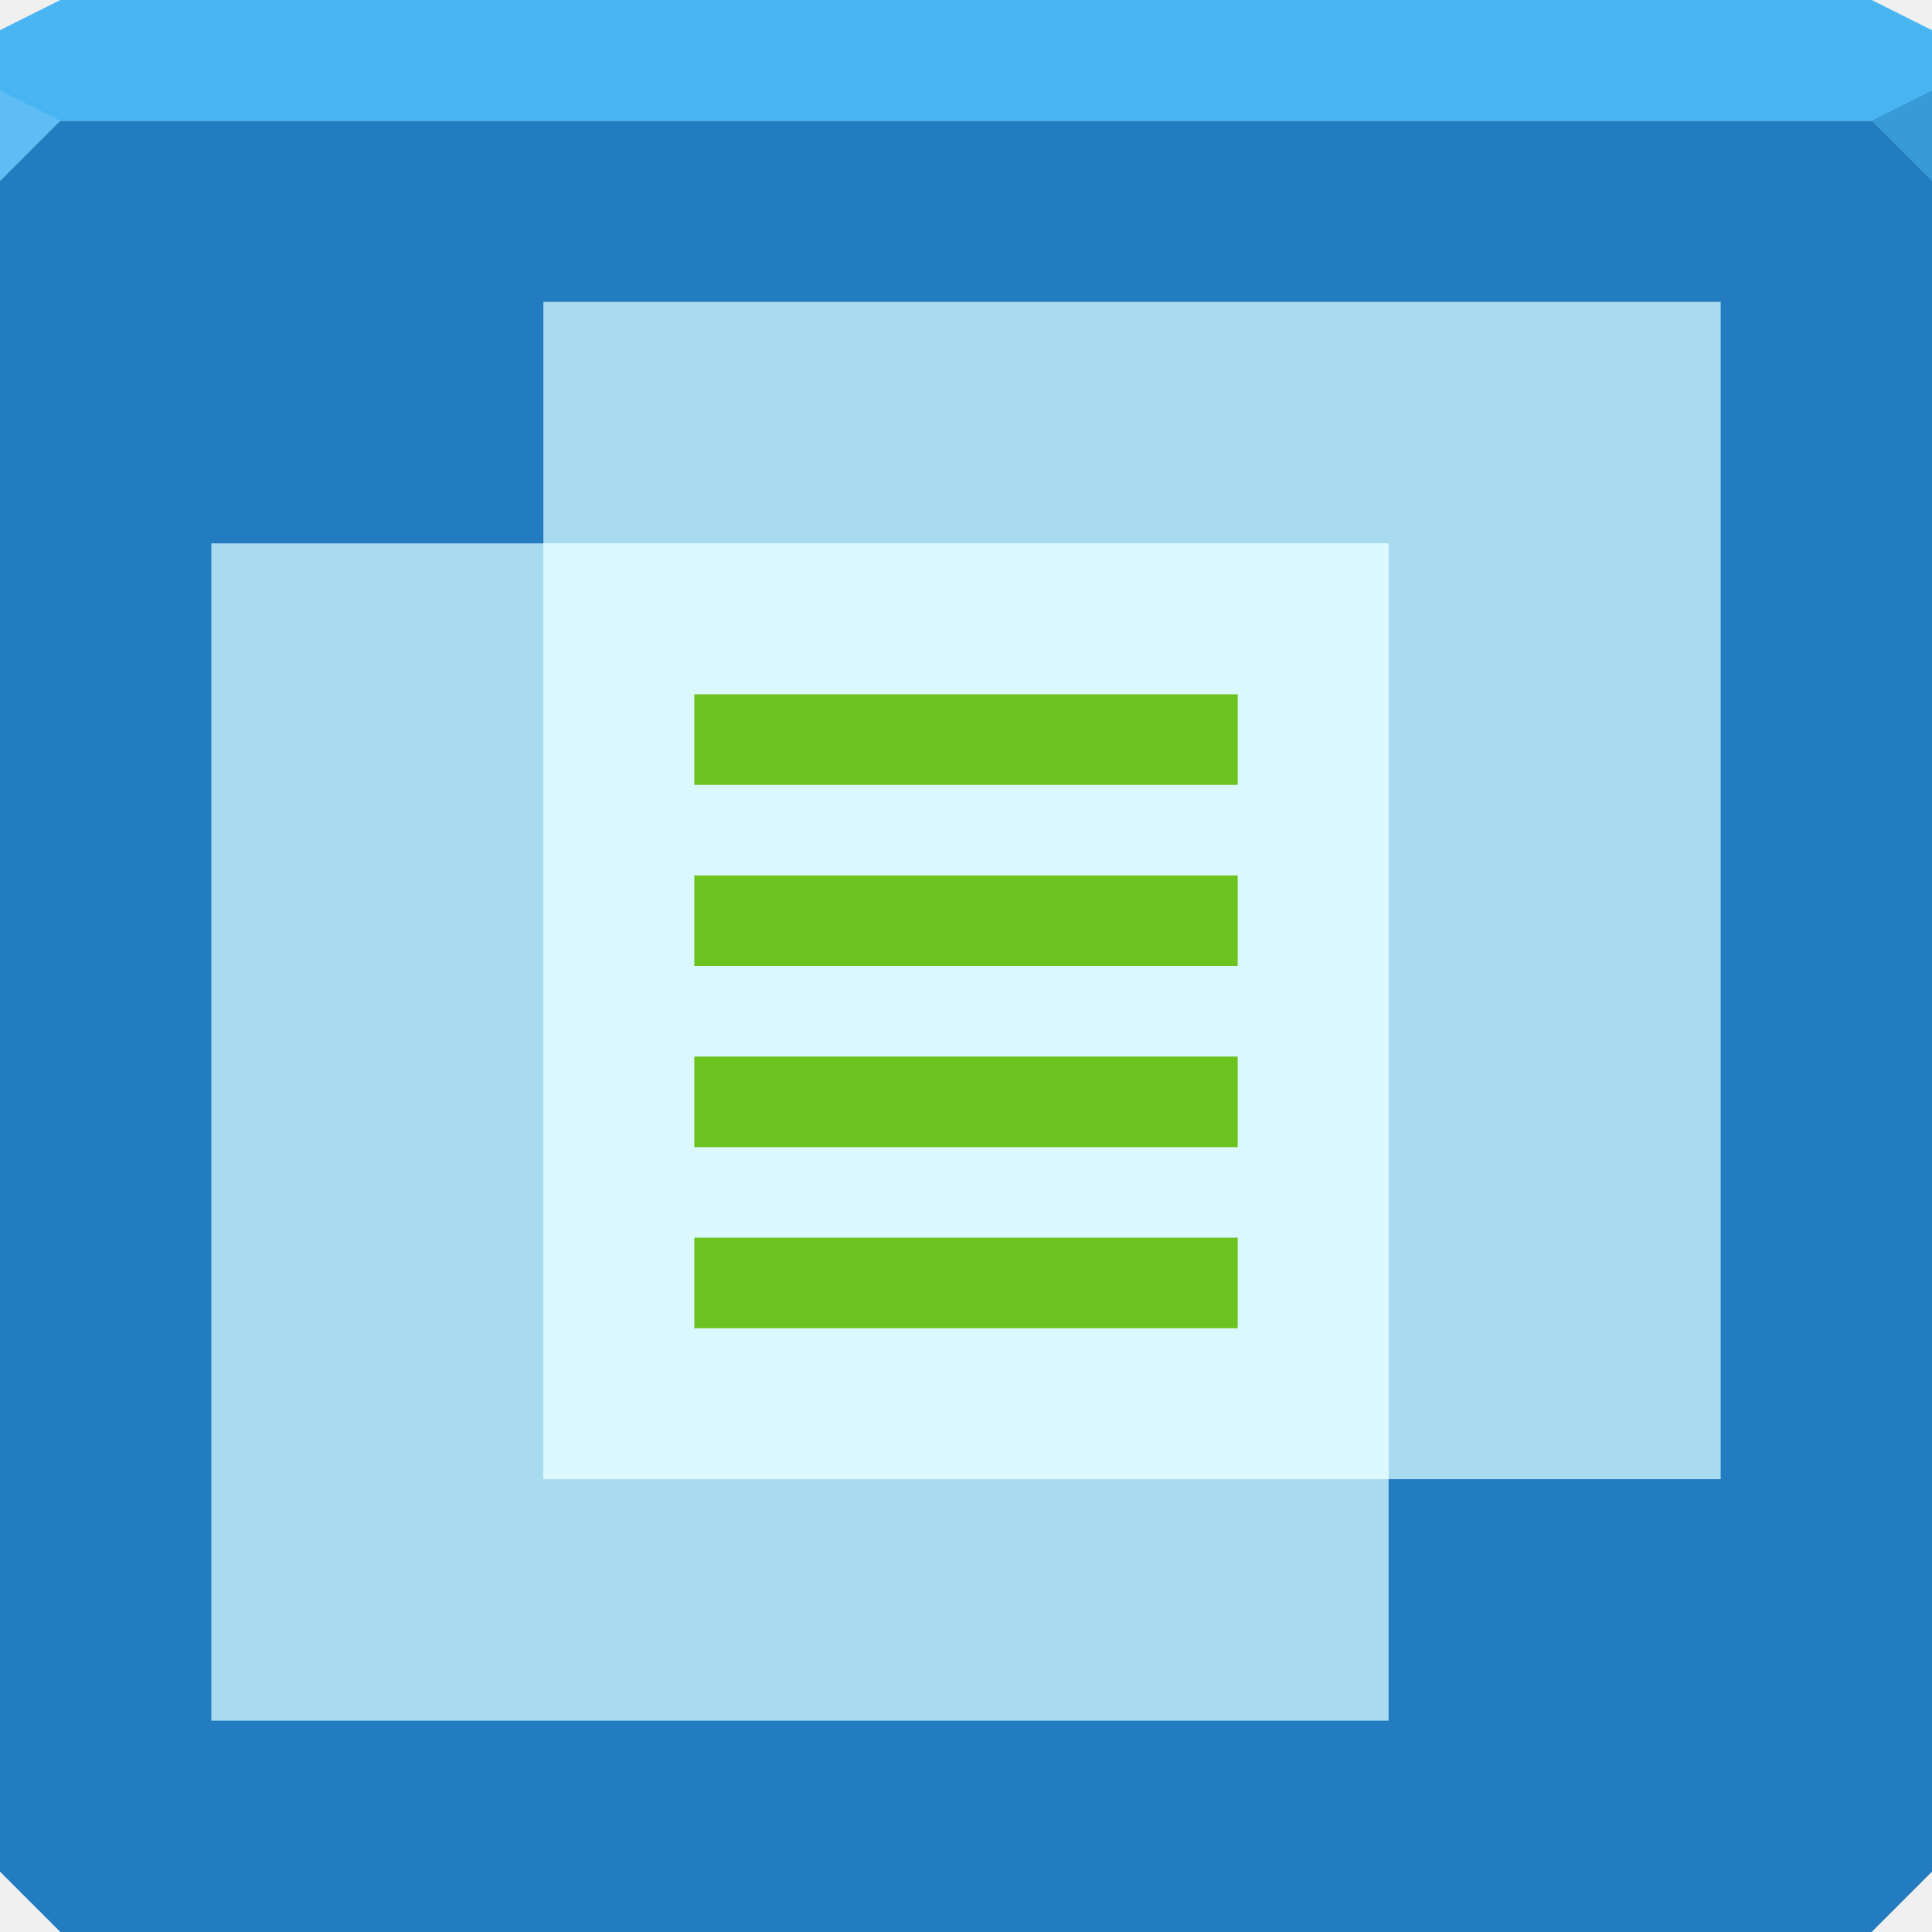
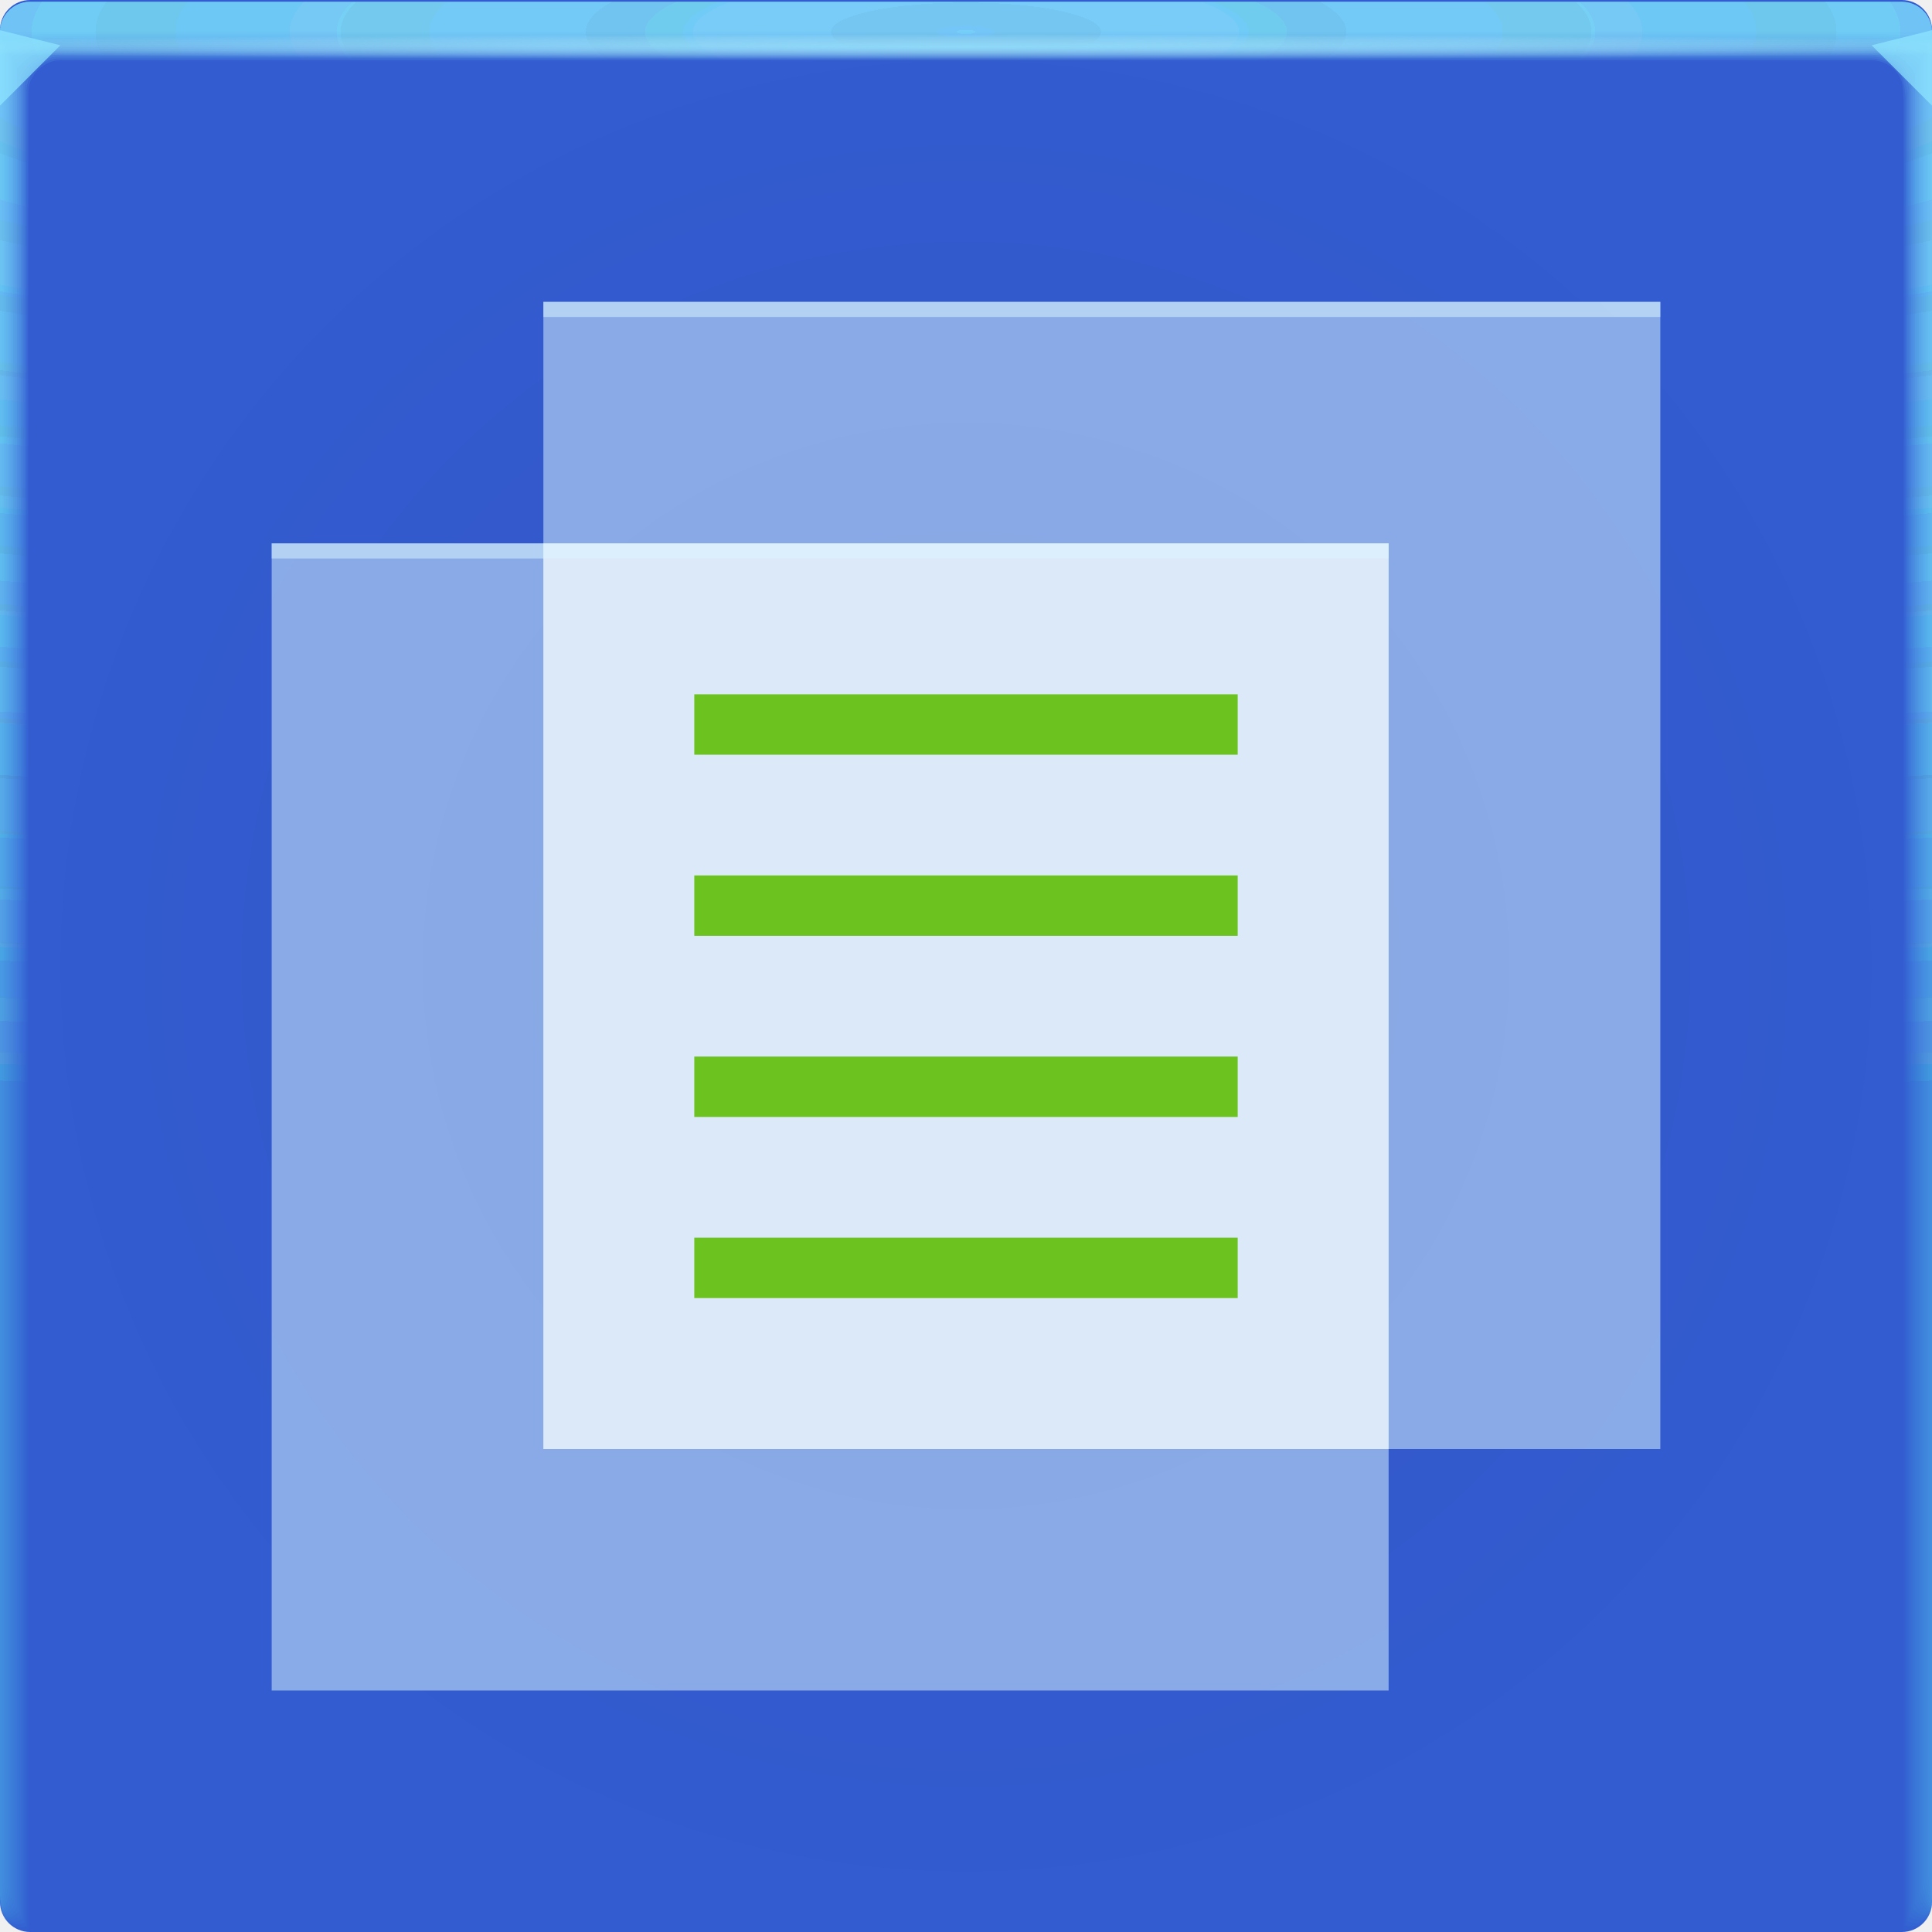
- <svg xmlns="http://www.w3.org/2000/svg" width="64" height="64" id="svg13094" version="1.1">
-   <defs id="defs13096" />
-   <path id="path6538" d="m 0,4 0,30 0,28 2,2 30,0 30,0 2,-2 L 64,34 64,4 32,4 0,4 z" style="color:#000000;fill:#247cc0;fill-opacity:1;fill-rule:nonzero;stroke:none;stroke-width:2.286;marker:none;visibility:visible;display:inline;overflow:visible;enable-background:accumulate" />
-   <path style="color:#000000;fill:#49b4f2;fill-opacity:1;fill-rule:nonzero;stroke:none;marker:none;visibility:visible;display:inline;overflow:visible;enable-background:accumulate" d="M 2 0 L 0 1 L 0 4 L 19.562 4 L 39.125 4 L 64 4 L 64 1 L 62 0 L 39.125 0 L 19.562 0 L 2 0 z " id="path6688" />
-   <g id="g3043" transform="translate(-0.6250001,0.082283)" />
-   <g id="scalable" transform="matrix(1.038589,0,0,1.038589,1214.722,1878.812)" style="fill:#ffffff" />
-   <path d="M 64,6 62,4 64,3 z" id="path3028" style="fill:#399ad8;fill-opacity:1" />
-   <path style="fill:#60bdf4;fill-opacity:1;fill-rule:nonzero" d="M 0,3 0,6 2,4 Z" id="path4298" />
-   <rect ry="0" rx="0" y="10" x="18" height="39" width="39" id="rect4199" style="color:#000000;display:inline;overflow:visible;visibility:visible;fill:#d0f5ff;fill-opacity:0.769;fill-rule:nonzero;stroke:none;stroke-width:2;marker:none;enable-background:accumulate" />
-   <path style="color:#000000;fill:#ffffff;fill-opacity:1;fill-rule:nonzero;stroke:none;stroke-width:2;marker:none;visibility:visible;display:inline;overflow:visible;enable-background:accumulate" d="M 18 18 L 18 49 L 46 49 L 46 18 L 18 18 z " id="rect3080" />
-   <rect style="color:#000000;display:inline;overflow:visible;visibility:visible;fill:#d0f5ff;fill-opacity:0.769;fill-rule:nonzero;stroke:none;stroke-width:2;marker:none;enable-background:accumulate" id="rect4201" width="39" height="39" x="7" y="18" rx="0" ry="0" />
-   <path style="color:#000000;fill:#6cc21f;fill-opacity:1;fill-rule:nonzero;stroke:none;stroke-width:2;marker:none;visibility:visible;display:inline;overflow:visible;enable-background:accumulate" d="M 23 23 L 23 26 L 41 26 L 41 23 L 23 23 z M 23 29 L 23 32 L 41 32 L 41 29 L 23 29 z M 23 35 L 23 38 L 41 38 L 41 35 L 23 35 z M 23 41 L 23 44 L 41 44 L 41 41 L 23 41 z " id="rect3854" />
+ <svg xmlns="http://www.w3.org/2000/svg" xmlns:xlink="http://www.w3.org/1999/xlink" width="64" height="64" version="1.1">
+   <defs>
+     <radialGradient id="b-3" cx="32" cy="32" r="32" gradientUnits="userSpaceOnUse">
+       <stop stop-color="#3554c6" offset="0" />
+       <stop stop-color="#325cd0" offset="1" />
+     </radialGradient>
+     <radialGradient id="e-5-6" cx="35.574" cy="1.019" r="32" gradientTransform="matrix(0,1.1252,-5.1753,0,37.271,-39.029)" gradientUnits="userSpaceOnUse" xlink:href="#a-3-2" />
+     <linearGradient id="a-3-2">
+       <stop stop-color="#81dffb" stop-opacity=".11" offset="0" />
+       <stop stop-color="#6bf0ff" stop-opacity=".03" offset="1" />
+     </linearGradient>
+     <radialGradient id="f-6-9" cx="35.574" cy="1.036" r="32" gradientTransform="matrix(0,1.1252,-5.1753,0,37.363,-39.029)" gradientUnits="userSpaceOnUse" xlink:href="#a-3-2" />
+     <radialGradient id="g-2-1" cx="35.574" cy="1.055" r="32" gradientTransform="matrix(0,1.1252,-5.1753,0,37.458,-39.029)" gradientUnits="userSpaceOnUse" xlink:href="#a-3-2" />
+     <radialGradient id="h-2" cx="35.574" cy="1.071" r="32" gradientTransform="matrix(0,1.1252,-5.1753,0,37.544,-39.029)" gradientUnits="userSpaceOnUse" xlink:href="#a-3-2" />
+     <radialGradient id="i-7" cx="35.574" cy="1.091" r="32" gradientTransform="matrix(0,1.1252,-5.1753,0,37.648,-39.029)" gradientUnits="userSpaceOnUse" xlink:href="#a-3-2" />
+     <radialGradient id="j-0" cx="35.574" cy="1.113" r="32" gradientTransform="matrix(0,1.1252,-5.1753,0,37.758,-39.029)" gradientUnits="userSpaceOnUse" xlink:href="#a-3-2" />
+     <radialGradient id="k-9" cx="35.574" cy="1.135" r="32" gradientTransform="matrix(0,1.1252,-5.1753,0,37.875,-39.029)" gradientUnits="userSpaceOnUse" xlink:href="#a-3-2" />
+     <radialGradient id="l-3" cx="35.574" cy="1.159" r="32" gradientTransform="matrix(0,1.1252,-5.1753,0,38,-39.029)" gradientUnits="userSpaceOnUse" xlink:href="#a-3-2" />
+     <radialGradient id="m-6" cx="35.574" cy="1.18" r="32" gradientTransform="matrix(0,1.1252,-5.1753,0,38.107,-39.029)" gradientUnits="userSpaceOnUse" xlink:href="#a-3-2" />
+     <radialGradient id="n-0" cx="35.574" cy="1.208" r="32" gradientTransform="matrix(0,1.1252,-5.1753,0,38.252,-39.029)" gradientUnits="userSpaceOnUse" xlink:href="#a-3-2" />
+     <radialGradient id="o-6" cx="35.574" cy="1.239" r="32" gradientTransform="matrix(0,1.1252,-5.1753,0,38.411,-39.029)" gradientUnits="userSpaceOnUse" xlink:href="#a-3-2" />
+     <radialGradient id="p-2" cx="35.574" cy="1.273" r="32" gradientTransform="matrix(0,1.1252,-5.1753,0,38.587,-39.029)" gradientUnits="userSpaceOnUse" xlink:href="#a-3-2" />
+     <radialGradient id="q-6" cx="35.574" cy="1.304" r="32" gradientTransform="matrix(0,1.1252,-5.1753,0,38.75,-39.029)" gradientUnits="userSpaceOnUse" xlink:href="#a-3-2" />
+     <radialGradient id="r-1" cx="35.574" cy="1.346" r="32" gradientTransform="matrix(0,1.1252,-5.1753,0,38.966,-39.029)" gradientUnits="userSpaceOnUse" xlink:href="#a-3-2" />
+     <radialGradient id="s-8" cx="35.574" cy="1.393" r="32" gradientTransform="matrix(0,1.1252,-5.1753,0,39.208,-39.029)" gradientUnits="userSpaceOnUse" xlink:href="#a-3-2" />
+     <radialGradient id="t-7" cx="35.574" cy="1.439" r="32" gradientTransform="matrix(0,1.1252,-5.1753,0,39.446,-39.027)" gradientUnits="userSpaceOnUse" xlink:href="#a-3-2" />
+     <radialGradient id="u-9" cx="16.612" cy="1.481" r="32" gradientTransform="matrix(0 .013135 -1.2755 0 33.91 1.2789)" gradientUnits="userSpaceOnUse">
+       <stop stop-color="#9eeaff" stop-opacity=".749" offset="0" />
+       <stop stop-color="#d0fffa" stop-opacity=".004" offset="1" />
+     </radialGradient>
+   </defs>
+   <g>
+     <path d="m1 0c-0.554 0-1 0.446-1 1v62c0 0.554 0.446 1 1 1h62c0.554 0 1-0.446 1-1v-62c0-0.554-0.446-1-1-1z" fill="url(#b-3)" style="-inkscape-stroke:none;font-variation-settings:normal" />
+     <g transform="translate(8.0016e-5 .057009)">
+       <path transform="translate(0 .002)" d="m1 0c-0.554 0-1 0.446-1 1v62-0.224 0.224-62h1.752c19.15 2e-3 39.445 0 60.213 0h2.035v62-0.334 0.334-62c0.001-0.553-0.447-1.001-1-1z" fill="url(#e-5-6)" />
+       <path transform="translate(0 .002)" d="m1 0c-0.555-0.001-1.004 0.451-1 1.006v61.98-0.197c0-0.277 4e-3 -0.184 0.01 0.246 0.012 0.016 0.03-0.297 0.052-0.897v-61c0.072-9e-3 0.133-0.013 0.185-0.013 0.29-0.016 0.357-0.032 0.774-0.044 0.246-0.011 0.496-0.019 0.747-0.019 19.183 2e-3 39.392 0 60.2 0 0.346 0 0.689 0.012 1.023 0.03 0.268 0.01 0.389 0.02 0.52 0.033 0.106 0 0.22 0.01 0.427 0.028v60.744c0.027 0.754 0.05 1.148 0.059 1.123l3e-3 -0.334v0.286-61.762c0-0.143 0-0.22-2e-3 -0.224-0.005-0.552-0.46-0.995-1.012-0.986h-61.986" fill="url(#f-6-9)" />
+       <path transform="translate(0 .002)" d="m1 0c-0.555-0.001-1.004 0.451-1 1.006v61.966-0.169c0-0.245 8e-3 -0.145 0.021 0.266 0.022 0.034 0.06-0.247 0.104-0.807v-60.988c0.056-0.015 0.115-0.023 0.173-0.025 0.27-0.031 0.341-0.064 0.743-0.088 0.242-0.022 0.492-0.037 0.742-0.037 19.217 2e-3 39.34 0 60.187 0 0.347 0 0.69 0.024 1.013 0.06 0.256 0.02 0.372 0.042 0.494 0.065 0.1 0 0.206 0.02 0.398 0.057v60.731c0.055 0.703 0.102 1.052 0.119 1.003 4e-3 -0.154 6e-3 -0.265 6e-3 -0.333v0.237-61.748c0-0.139 0-0.215-3e-3 -0.224-0.011-0.468-0.347-0.864-0.807-0.952-0.071-0.014-0.144-0.021-0.217-0.02h-61.973" fill="url(#g-2-1)" />
+       <path transform="translate(0 .002)" d="m1 0c-0.555-0.001-1.004 0.45-1 1.005v61.953-0.14c0-0.213 0.012-0.107 0.031 0.287 0.034 0.05 0.091-0.198 0.156-0.718v-60.974c0.051-0.022 0.105-0.035 0.16-0.037 0.252-0.048 0.327-0.097 0.715-0.132 0.238-0.034 0.487-0.056 0.737-0.056 19.25 2e-3 39.286 0 60.173 0 0.348 0 0.688 0.036 1.001 0.09 0.244 0.029 0.356 0.062 0.47 0.098 0.091 0 0.19 0.03 0.37 0.085v60.718c0.082 0.653 0.151 0.957 0.176 0.884 7e-3 -0.152 0.01-0.262 0.01-0.333v0.188-61.734c0-0.135 0-0.21-4e-3 -0.224-0.017-0.467-0.359-0.859-0.819-0.94-0.072-0.014-0.144-0.02-0.217-0.018h-61.96" fill="url(#h-2)" />
+       <path transform="translate(0 .002)" d="m1 0c-0.555-0.001-1.004 0.45-1 1.005v61.939-0.113c0-0.18 0.015-0.068 0.042 0.308 0.045 0.067 0.121-0.149 0.208-0.629v-60.96c0.044-0.029 0.095-0.046 0.148-0.05 0.232-0.063 0.311-0.128 0.684-0.176 0.234-0.044 0.483-0.074 0.732-0.074 19.284 2e-3 39.234 0 60.16 0 0.35 0 0.689 0.048 0.991 0.12 0.232 0.039 0.34 0.083 0.444 0.13 0.085 0 0.176 0.04 0.341 0.114v60.704c0.11 0.603 0.203 0.862 0.236 0.764 0.008-0.111 0.013-0.222 0.014-0.333v0.14-61.721c0-0.13-2e-3 -0.206-6e-3 -0.224-0.024-0.466-0.37-0.852-0.83-0.927-0.073-0.013-0.146-0.019-0.22-0.017h-61.944" fill="url(#i-7)" />
+       <path transform="translate(0 .002)" d="m1 0c-0.554-0.001-1.003 0.45-1 1.004v61.926-0.084c0-0.148 0.02-0.029 0.052 0.328 0.056 0.084 0.152-0.099 0.26-0.539v-60.949c0.053-0.04 0.097-0.061 0.136-0.061 0.212-0.08 0.297-0.16 0.655-0.22 0.23-0.056 0.477-0.093 0.727-0.093 19.317 2e-3 39.18 0 60.147 0 0.35 0 0.688 0.06 0.98 0.151 0.22 0.047 0.322 0.102 0.418 0.162 0.078 0 0.162 0.049 0.313 0.142v60.69c0.137 0.553 0.253 0.767 0.295 0.645 0.01-0.11 0.015-0.221 0.017-0.332v0.09-61.705c0-0.126-2e-3 -0.202-7e-3 -0.224-0.031-0.465-0.382-0.846-0.843-0.914-0.072-0.013-0.145-0.019-0.218-0.017h-61.932" fill="url(#j-0)" />
+       <path transform="translate(0 .002)" d="m1 0c-0.554-0.001-1.003 0.45-1 1.004v61.912-0.056c0-0.117 0.023 0.01 0.063 0.349 0.067 0.1 0.182-0.05 0.312-0.45v-60.935c0.048-0.049 0.088-0.074 0.123-0.074 0.193-0.095 0.282-0.192 0.626-0.264 0.225-0.067 0.472-0.11 0.721-0.11h60.133c0.352 0 0.688 0.071 0.97 0.18 0.144 0.033 0.279 0.099 0.393 0.194 0.07 0 0.147 0.059 0.284 0.17v60.68c0.164 0.502 0.304 0.671 0.354 0.524 0.014-0.14 0.02-0.25 0.02-0.331v0.042-61.695c0-0.121-2e-3 -0.197-9e-3 -0.224-0.037-0.464-0.393-0.84-0.854-0.902-0.072-0.012-0.145-0.016-0.218-0.014h-61.918" fill="url(#k-9)" />
+       <path transform="translate(0 .002)" d="m1 0c-0.554-0.001-1.003 0.45-1 1.004v61.898-0.029c0-0.084 0.027 0.049 0.073 0.37 0.079 0.117 0.212 0 0.365-0.36v-60.923c0.043-0.057 0.079-0.086 0.11-0.086 0.174-0.112 0.267-0.225 0.596-0.309 0.23-0.083 0.472-0.126 0.717-0.129 19.385 2e-3 39.075 0 60.12 0 0.353 0 0.687 0.084 0.958 0.211 0.141 0.041 0.268 0.119 0.368 0.227 0.063 0 0.132 0.068 0.256 0.199v60.665c0.192 0.452 0.354 0.576 0.413 0.404 0.014-0.11 0.022-0.22 0.024-0.33v-61.687c0-0.117-4e-3 -0.193-0.01-0.224-0.044-0.464-0.405-0.835-0.868-0.89-0.072-0.01-0.144-0.014-0.217-0.011h-61.905" fill="url(#l-3)" />
+       <path transform="translate(0 .002)" d="m1 0c-0.554-0.001-1.003 0.449-1 1.003v61.885c0-0.052 0.03 0.087 0.084 0.39 0.09 0.135 0.242 0.05 0.416-0.27v-60.911c0.038-0.063 0.07-0.097 0.099-0.097 0.154-0.127 0.251-0.257 0.566-0.352 0.217-0.089 0.463-0.148 0.711-0.148 19.418 2e-3 39.022 0 60.107 0 0.355 0 0.687 0.096 0.947 0.242 0.138 0.049 0.257 0.139 0.343 0.258 0.056 0 0.118 0.079 0.227 0.227v60.651c0.22 0.402 0.406 0.482 0.473 0.285 0.018-0.132 0.027-0.243 0.027-0.33v-61.721c0-0.113-4e-3 -0.188-0.012-0.224-0.05-0.463-0.416-0.828-0.879-0.877-0.072-0.01-0.145-0.014-0.218-0.011h-61.89" fill="url(#m-6)" />
+       <path transform="translate(0 .002)" d="m1 0c-0.554-0.001-1.003 0.449-1 1.003v61.899c0-0.02 0.035 0.126 0.094 0.41 0.101 0.152 0.273 0.1 0.468-0.18v-60.897c0.034-0.073 0.062-0.11 0.087-0.11 0.135-0.143 0.236-0.29 0.536-0.397 0.213-0.1 0.459-0.166 0.707-0.166 19.452 2e-3 38.969 0 60.093 0 0.356 0 0.687 0.108 0.936 0.272 0.134 0.06 0.246 0.162 0.317 0.29 0.05 0 0.103 0.089 0.2 0.256v60.64c0.246 0.352 0.455 0.386 0.531 0.165 0.02-0.128 0.03-0.239 0.03-0.33v-61.755c0-0.108-4e-3 -0.184-0.013-0.224-0.057-0.462-0.428-0.821-0.891-0.864-0.072-0.009-0.145-0.012-0.218-0.01h-61.877" fill="url(#n-0)" />
+       <path transform="translate(0 .002)" d="m1 0c-0.554-0.001-1.002 0.448-1 1.002v61.913c0 0.013 0.039 0.165 0.105 0.432 0.112 0.168 0.303 0.148 0.52-0.092v-60.882c0.029-0.081 0.053-0.123 0.074-0.123 0.116-0.159 0.222-0.321 0.507-0.44 0.215-0.117 0.456-0.181 0.701-0.185 19.486 2e-3 38.916 0 60.08 0 0.357 0 0.687 0.12 0.925 0.302 0.131 0.072 0.234 0.185 0.292 0.323 0.043 0 0.089 0.098 0.171 0.284v60.626c0.275 0.302 0.507 0.29 0.591 0.046 0.022-0.125 0.034-0.236 0.034-0.33v-61.791c0-0.104-5e-3 -0.18-0.016-0.224-0.063-0.461-0.439-0.815-0.903-0.852-0.072-0.008-0.145-0.011-0.218-8e-3h-61.863" fill="url(#o-6)" />
+       <path transform="translate(0 .002)" d="m1 0c-0.554-0.001-1.002 0.448-1 1.002v61.928c0 0.045 0.042 0.203 0.115 0.453 0.123 0.184 0.333 0.197 0.572-3e-3v-60.87c0.024-0.089 0.045-0.135 0.062-0.135 0.097-0.174 0.207-0.353 0.478-0.484 0.204-0.122 0.448-0.203 0.696-0.203 19.519 2e-3 38.863 0 60.067 0 0.335-0.002 0.659 0.116 0.914 0.332 0.15 0.103 0.224 0.225 0.267 0.355 0.035 0 0.073 0.108 0.142 0.313v60.612c0.302 0.251 0.557 0.196 0.65-0.074 0.023-0.109 0.035-0.219 0.037-0.33v-61.825c0-0.1-6e-3 -0.175-0.017-0.224-0.07-0.46-0.45-0.81-0.915-0.84-0.072-0.007-0.145-0.009-0.218-7e-3h-61.85" fill="url(#p-2)" />
+       <path transform="translate(0 .002)" d="m1 0c-0.554-0.001-1.002 0.448-1 1.002v61.942c0 0.077 0.046 0.242 0.126 0.473 0.134 0.201 0.363 0.246 0.624 0.086v-60.856c0.02-0.097 0.035-0.147 0.05-0.147 0.08-0.225 0.239-0.413 0.447-0.529 0.2-0.133 0.444-0.221 0.691-0.221 19.553 2e-3 38.811 0 60.053 0 0.36 0 0.686 0.144 0.903 0.362 0.123 0.098 0.208 0.235 0.242 0.388 0.028 0 0.059 0.118 0.114 0.341v60.598c0.33 0.2 0.608 0.1 0.709-0.194 0.026-0.117 0.04-0.228 0.04-0.329v-61.86c0-0.095-6e-3 -0.17-0.018-0.224-0.076-0.459-0.462-0.803-0.927-0.827-0.073-0.006-0.145-0.007-0.218-5e-3h-61.836" fill="url(#q-6)" />
+       <path transform="translate(0 .002)" d="m1 0c-0.553-0.001-1.002 0.448-1 1.001v61.956c0 0.11 0.05 0.281 0.136 0.494 0.146 0.218 0.394 0.296 0.677 0.176v-60.843c0.014-0.105 0.026-0.16 0.036-0.16 0.062-0.237 0.212-0.441 0.419-0.572 0.196-0.144 0.439-0.24 0.686-0.24 19.586 2e-3 38.758 0 60.04 0 0.36 0 0.685 0.156 0.892 0.392 0.117 0.112 0.193 0.26 0.216 0.42 0.021 0 0.044 0.128 0.086 0.37v60.585c0.356 0.15 0.658 5e-3 0.768-0.314 0.029-0.114 0.044-0.224 0.044-0.328v-61.895c0-0.09-7e-3 -0.166-0.02-0.224-0.083-0.458-0.474-0.797-0.94-0.814-0.072-0.005-0.145-0.006-0.217-5e-3h-61.823" fill="url(#r-1)" />
+       <path transform="translate(0 .002)" d="m1 0c-0.553-0.001-1.001 0.447-1 1v61.972c0 0.142 0.054 0.32 0.147 0.515 0.156 0.241 0.453 0.349 0.728 0.265v-60.83c0.01-0.114 0.018-0.172 0.025-0.172 0.044-0.248 0.184-0.47 0.389-0.617 0.192-0.155 0.434-0.258 0.68-0.258 19.62 2e-3 38.705 0 60.027 0 0.362 0 0.686 0.168 0.882 0.422 0.11 0.127 0.176 0.286 0.19 0.453 0.015 0 0.03 0.137 0.057 0.398v60.572c0.385 0.1 0.71-0.09 0.828-0.434 0.03-0.11 0.047-0.22 0.047-0.328v-61.93c0-0.086-7e-3 -0.161-0.021-0.224-0.09-0.457-0.485-0.791-0.951-0.802-0.073-0.003-0.146-0.004-0.219-2e-3h-61.809" fill="url(#s-8)" />
+       <path d="m1 2e-3c-0.553-0.001-1.001 0.447-1 1v61.986c0 0.174 0.058 0.358 0.157 0.535 0.17 0.259 0.473 0.397 0.78 0.355v-60.816c5e-3 -0.122 0.01-0.185 0.013-0.185 0.028-0.259 0.158-0.496 0.36-0.66 0.187-0.166 0.429-0.277 0.675-0.277 19.653 2e-3 38.652 0 60.013 0 0.363 0 0.685 0.18 0.87 0.452 0.102 0.141 0.16 0.31 0.166 0.485 7e-3 0 0.015 0.147 0.028 0.427v60.558c0.412 0.05 0.76-0.186 0.887-0.553 0.033-0.106 0.05-0.217 0.05-0.328v-61.965c0.01-0.553-0.432-1.008-0.985-1.014-0.073-0.001-0.146-0.001-0.219 0h-61.795" fill="url(#t-7)" />
+       <path d="m1 0.002c-0.553-0.001-1.001 0.447-1 1v1h64v-0.998c0.001-0.553-0.447-1.001-1-1h-62z" fill="url(#u-9)" />
+     </g>
+     <path d="m0 1v2.5l2-2z" fill="#8fe8ff" fill-opacity=".69" />
+     <path d="m64 3.5-2-2 2-0.5z" fill="#8fe8ff" fill-opacity=".69" />
+   </g>
+   <g transform="translate(0,1)">
+     <path d="m18 9h37v38h-37z" fill="#dbf7ff" fill-opacity=".511" stroke-width="2" />
+     <path d="m18 9v0.5h37v-0.5z" fill="#dbf7ff" fill-opacity=".511" stroke-width="2" />
+     <path d="m9 17h37v38h-37z" fill="#dbf7ff" fill-opacity=".511" stroke-width="2" />
+     <path d="m18 17v30h28v-30z" color="#000000" fill="#ffffff" fill-opacity=".524" />
+     <path d="m9 17v0.5h37v-0.5z" fill="#dbf7ff" fill-opacity=".511" stroke-width="2" />
+     <path d="m23 22v2h18v-2zm0 6v2h18v-2zm0 6v2h18v-2zm0 6v2h18v-2z" color="#000000" fill="#6cc21f" />
+   </g>
</svg>
